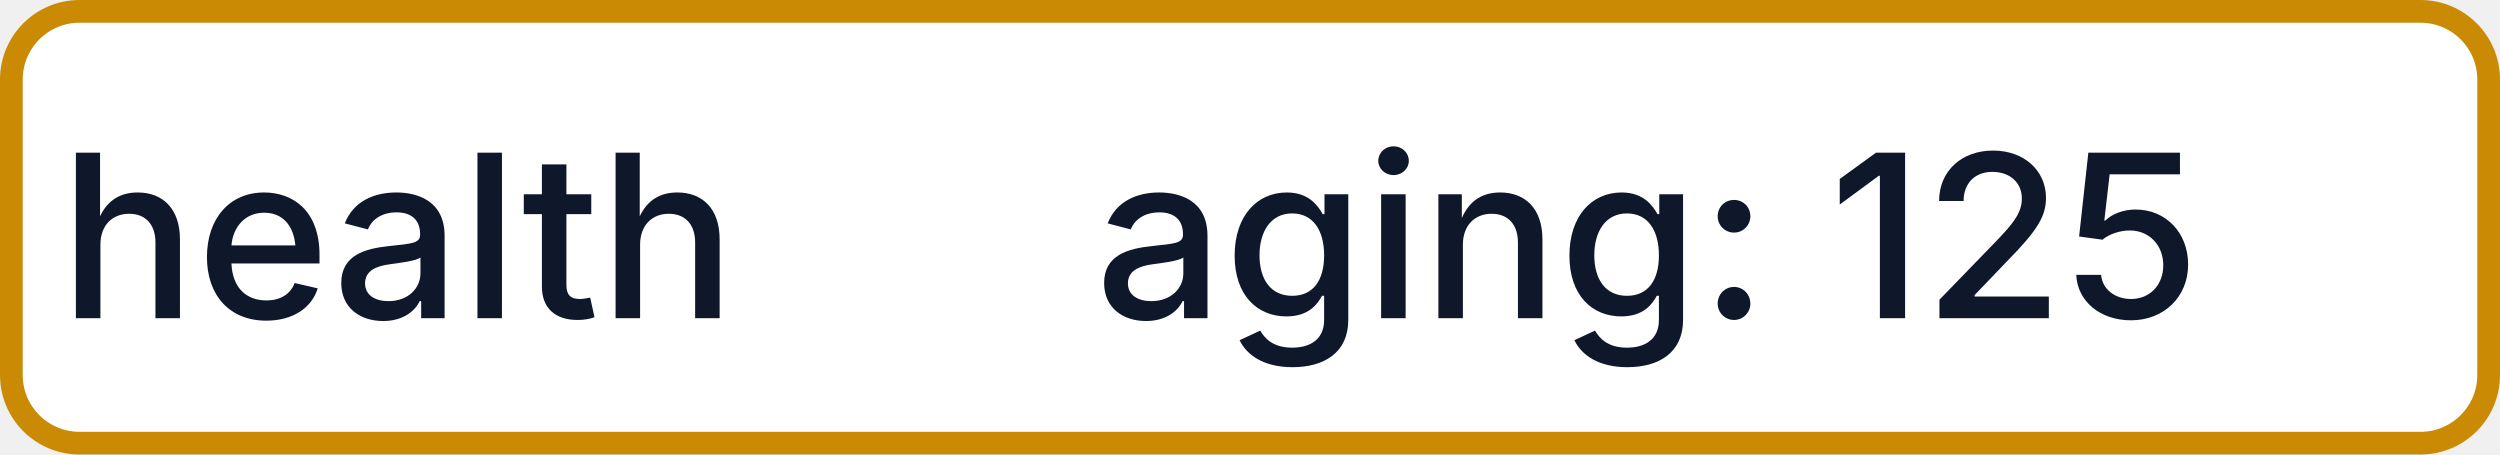
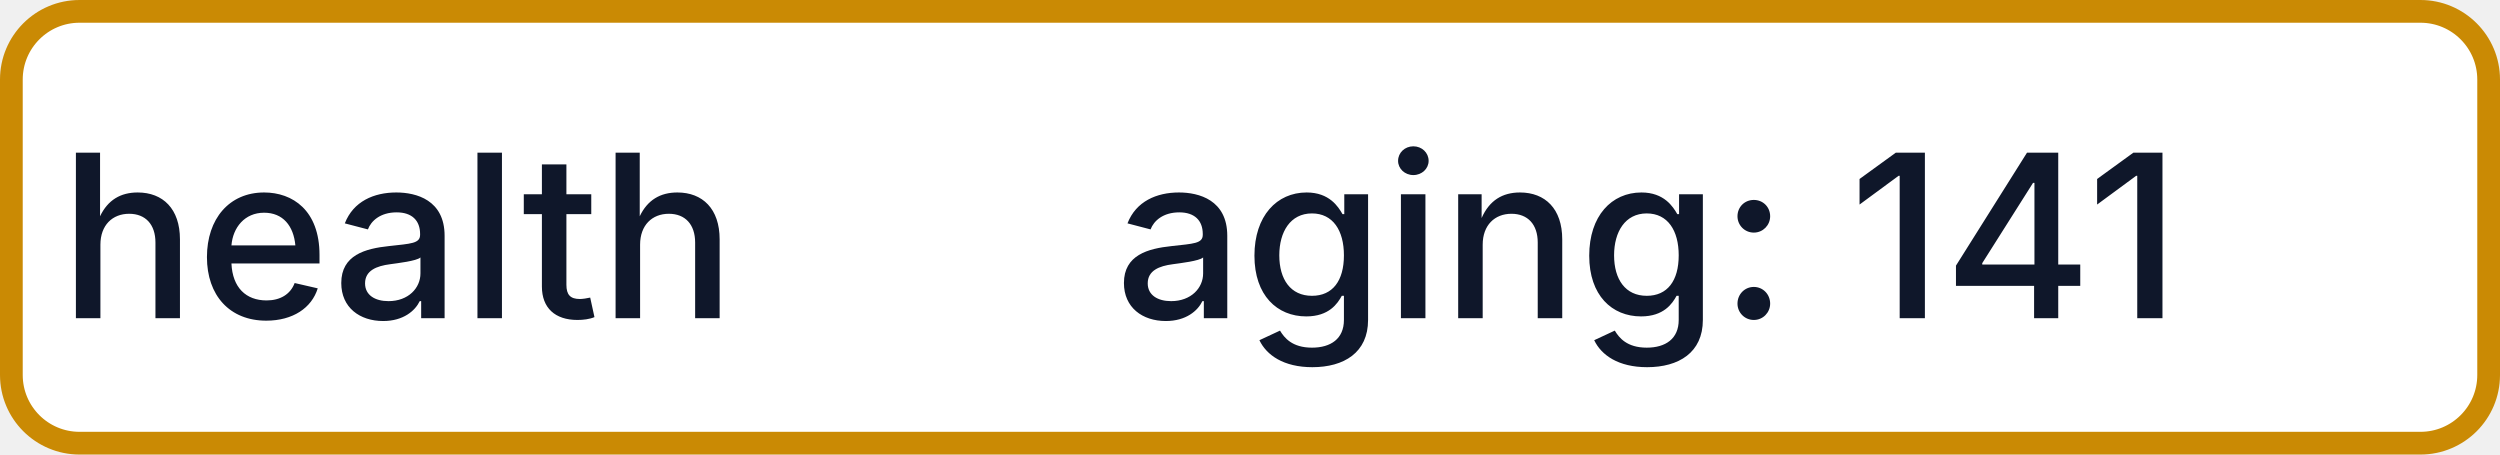
- <svg xmlns="http://www.w3.org/2000/svg" width="110" height="20" role="img" aria-label="health: aging: 125">
+ <svg xmlns="http://www.w3.org/2000/svg" width="110" height="20" role="img" aria-label="health: aging: 141">
  <rect x="0.5" y="0.5" width="109" height="19" rx="3" fill="#FFFFFF" stroke="#CA8A04" stroke-width="1" />
  <g fill="#0F172A" text-anchor="middle" font-family="-apple-system,BlinkMacSystemFont,Segoe UI,sans-serif" font-size="10" font-weight="500">
    <text x="17.5" y="14">health</text>
-     <text x="72.5" y="14" textLength="68" lengthAdjust="spacingAndGlyphs">aging: 125</text>
+     <text x="72.5" y="14" textLength="68" lengthAdjust="spacingAndGlyphs">aging: 141</text>
  </g>
</svg>
